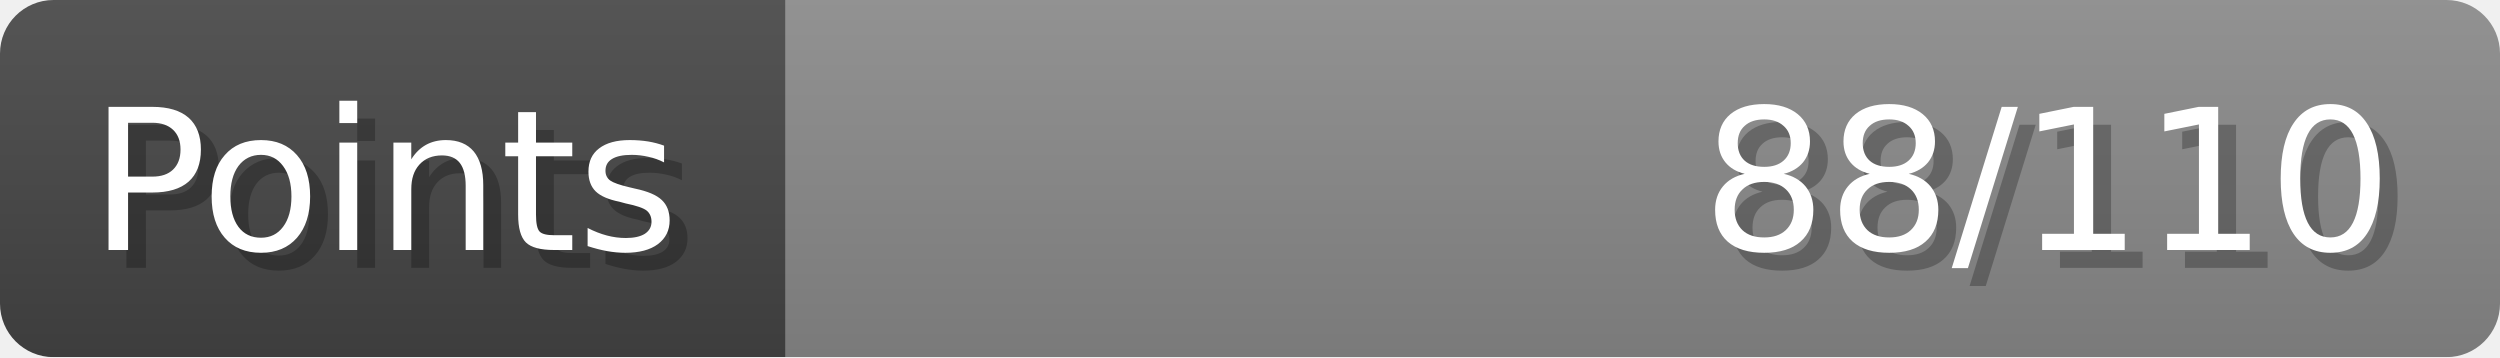
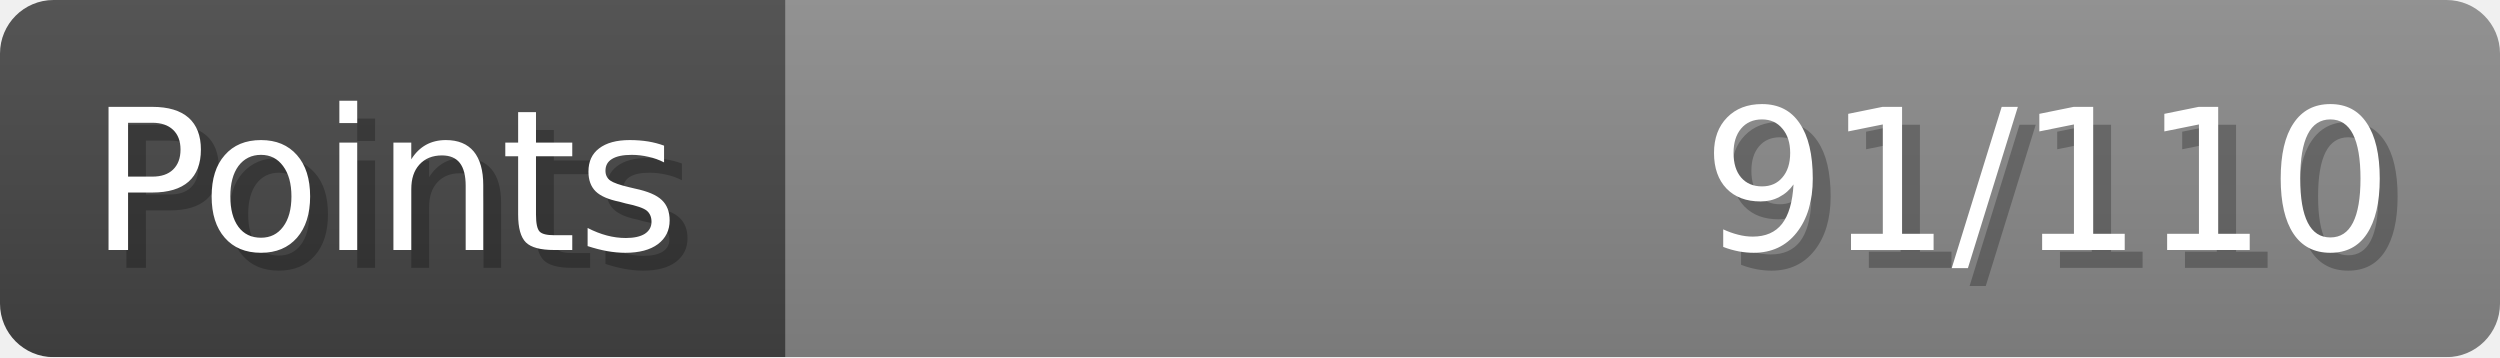
- <svg xmlns="http://www.w3.org/2000/svg" width="140px" height="20px" role="img" aria-label="Points: 88/110">
+ <svg xmlns="http://www.w3.org/2000/svg" width="140px" height="20px" role="img" aria-label="Points: 91/110">
  <linearGradient id="a" x2="0" y2="100%">
    <stop offset="0" stop-opacity=".1" stop-color="#EEE" />
    <stop offset="1" stop-opacity=".1" />
  </linearGradient>
  <mask id="m">
    <rect width="100%" height="100%" rx="3" fill="#FFF" />
  </mask>
  <g mask="url(#m)">
    <rect x="0" y="0" width="44" height="20" fill="#444" />
    <svg x="44" y="0" width="96" height="20">
      <rect width="100%" height="100%" fill="#888888" />
      <rect width="0%" height="100%" fill="#33CC11" transform="">
-         <animate attributeName="width" begin="0.5s" dur="600ms" from="0%" to="80%" repeatCount="1" fill="freeze" calcMode="spline" keyTimes="0; 1" keySplines="0.3, 0.61, 0.355, 1" />
+         <animate attributeName="width" begin="0.5s" dur="600ms" from="0%" to="82%" repeatCount="1" fill="freeze" calcMode="spline" keyTimes="0; 1" keySplines="0.3, 0.61, 0.355, 1" />
      </rect>
    </svg>
    <rect width="140" height="20" fill="url(#a)" />
  </g>
  <g aria-hidden="true" font-size="11" font-family="Verdana, DejaVu Sans, sans-serif" fill="#FFFFFF">
    <text x="6" y="15" fill="#000" opacity="0.25">Points</text>
    <text x="5" y="14">Points</text>
-     <text x="135" y="15" fill="#000" opacity="0.25" text-anchor="end">88/110</text>
-     <text x="134" y="14" text-anchor="end">88/110</text>
+     <text x="135" y="15" fill="#000" opacity="0.25" text-anchor="end">91/110</text>
+     <text x="134" y="14" text-anchor="end">91/110</text>
  </g>
</svg>
